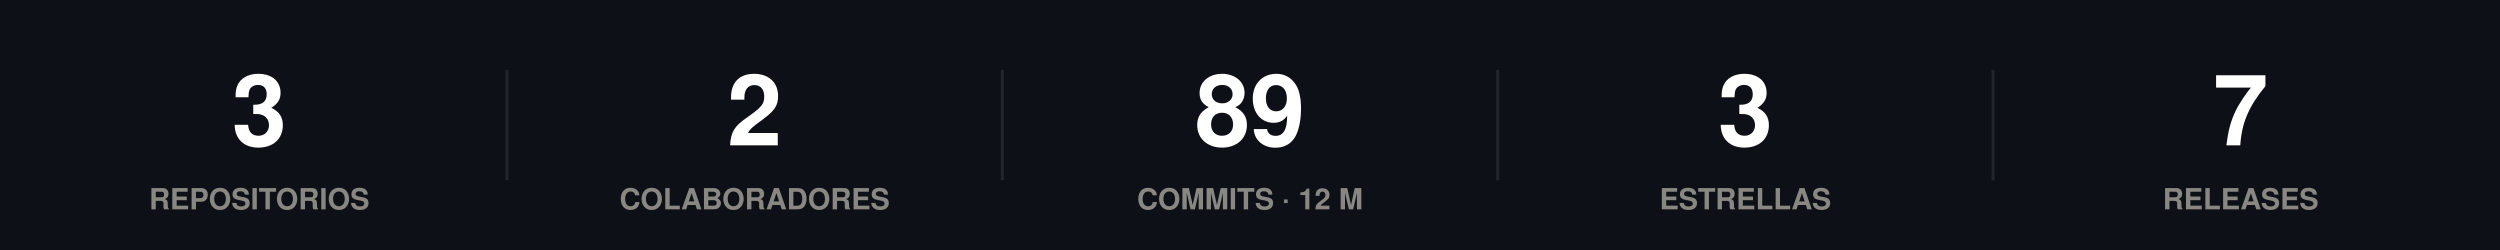
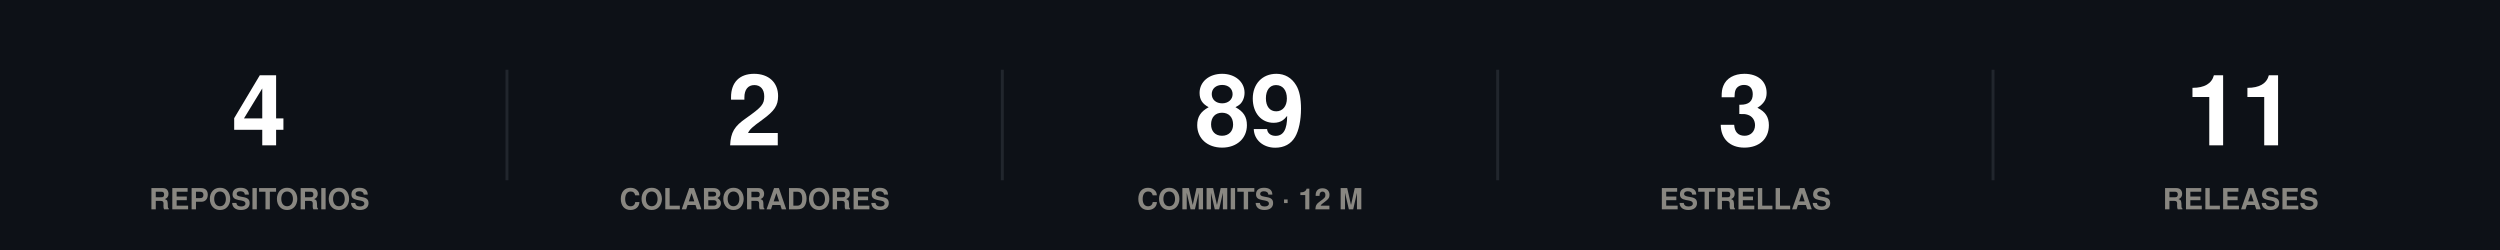
<svg xmlns="http://www.w3.org/2000/svg" width="860" height="86" viewBox="0 0 860 86" role="img">
  <rect width="860" height="86" fill="#0d1117" />
-   <text x="89.2" y="50" font-family="-apple-system,BlinkMacSystemFont,'Segoe UI',Helvetica,Arial,sans-serif" font-size="34" font-weight="700" fill="#ffffff" text-anchor="middle">3</text>
+   <text x="89.2" y="50" font-family="-apple-system,BlinkMacSystemFont,'Segoe UI',Helvetica,Arial,sans-serif" font-size="34" font-weight="700" fill="#ffffff" text-anchor="middle">4</text>
  <text x="89.2" y="72" font-family="-apple-system,BlinkMacSystemFont,'Segoe UI',Helvetica,Arial,sans-serif" font-size="10" font-weight="600" fill="#898781" text-anchor="middle">REPOSITORIOS</text>
  <line x1="174.4" y1="24" x2="174.4" y2="62" stroke="#21262d" stroke-width="1" />
  <text x="259.6" y="50" font-family="-apple-system,BlinkMacSystemFont,'Segoe UI',Helvetica,Arial,sans-serif" font-size="34" font-weight="700" fill="#ffffff" text-anchor="middle">2</text>
  <text x="259.6" y="72" font-family="-apple-system,BlinkMacSystemFont,'Segoe UI',Helvetica,Arial,sans-serif" font-size="10" font-weight="600" fill="#898781" text-anchor="middle">COLABORADORES</text>
  <line x1="344.8" y1="24" x2="344.8" y2="62" stroke="#21262d" stroke-width="1" />
  <text x="430" y="50" font-family="-apple-system,BlinkMacSystemFont,'Segoe UI',Helvetica,Arial,sans-serif" font-size="34" font-weight="700" fill="#ffffff" text-anchor="middle">89</text>
  <text x="430" y="72" font-family="-apple-system,BlinkMacSystemFont,'Segoe UI',Helvetica,Arial,sans-serif" font-size="10" font-weight="600" fill="#898781" text-anchor="middle">COMMITS · 12 M</text>
  <line x1="515.2" y1="24" x2="515.2" y2="62" stroke="#21262d" stroke-width="1" />
  <text x="600.4" y="50" font-family="-apple-system,BlinkMacSystemFont,'Segoe UI',Helvetica,Arial,sans-serif" font-size="34" font-weight="700" fill="#ffffff" text-anchor="middle">3</text>
  <text x="600.4" y="72" font-family="-apple-system,BlinkMacSystemFont,'Segoe UI',Helvetica,Arial,sans-serif" font-size="10" font-weight="600" fill="#898781" text-anchor="middle">ESTRELLAS</text>
  <line x1="685.6" y1="24" x2="685.6" y2="62" stroke="#21262d" stroke-width="1" />
-   <text x="770.8" y="50" font-family="-apple-system,BlinkMacSystemFont,'Segoe UI',Helvetica,Arial,sans-serif" font-size="34" font-weight="700" fill="#ffffff" text-anchor="middle">7</text>
+   <text x="770.8" y="50" font-family="-apple-system,BlinkMacSystemFont,'Segoe UI',Helvetica,Arial,sans-serif" font-size="34" font-weight="700" fill="#ffffff" text-anchor="middle">11</text>
  <text x="770.8" y="72" font-family="-apple-system,BlinkMacSystemFont,'Segoe UI',Helvetica,Arial,sans-serif" font-size="10" font-weight="600" fill="#898781" text-anchor="middle">RELEASES</text>
</svg>
